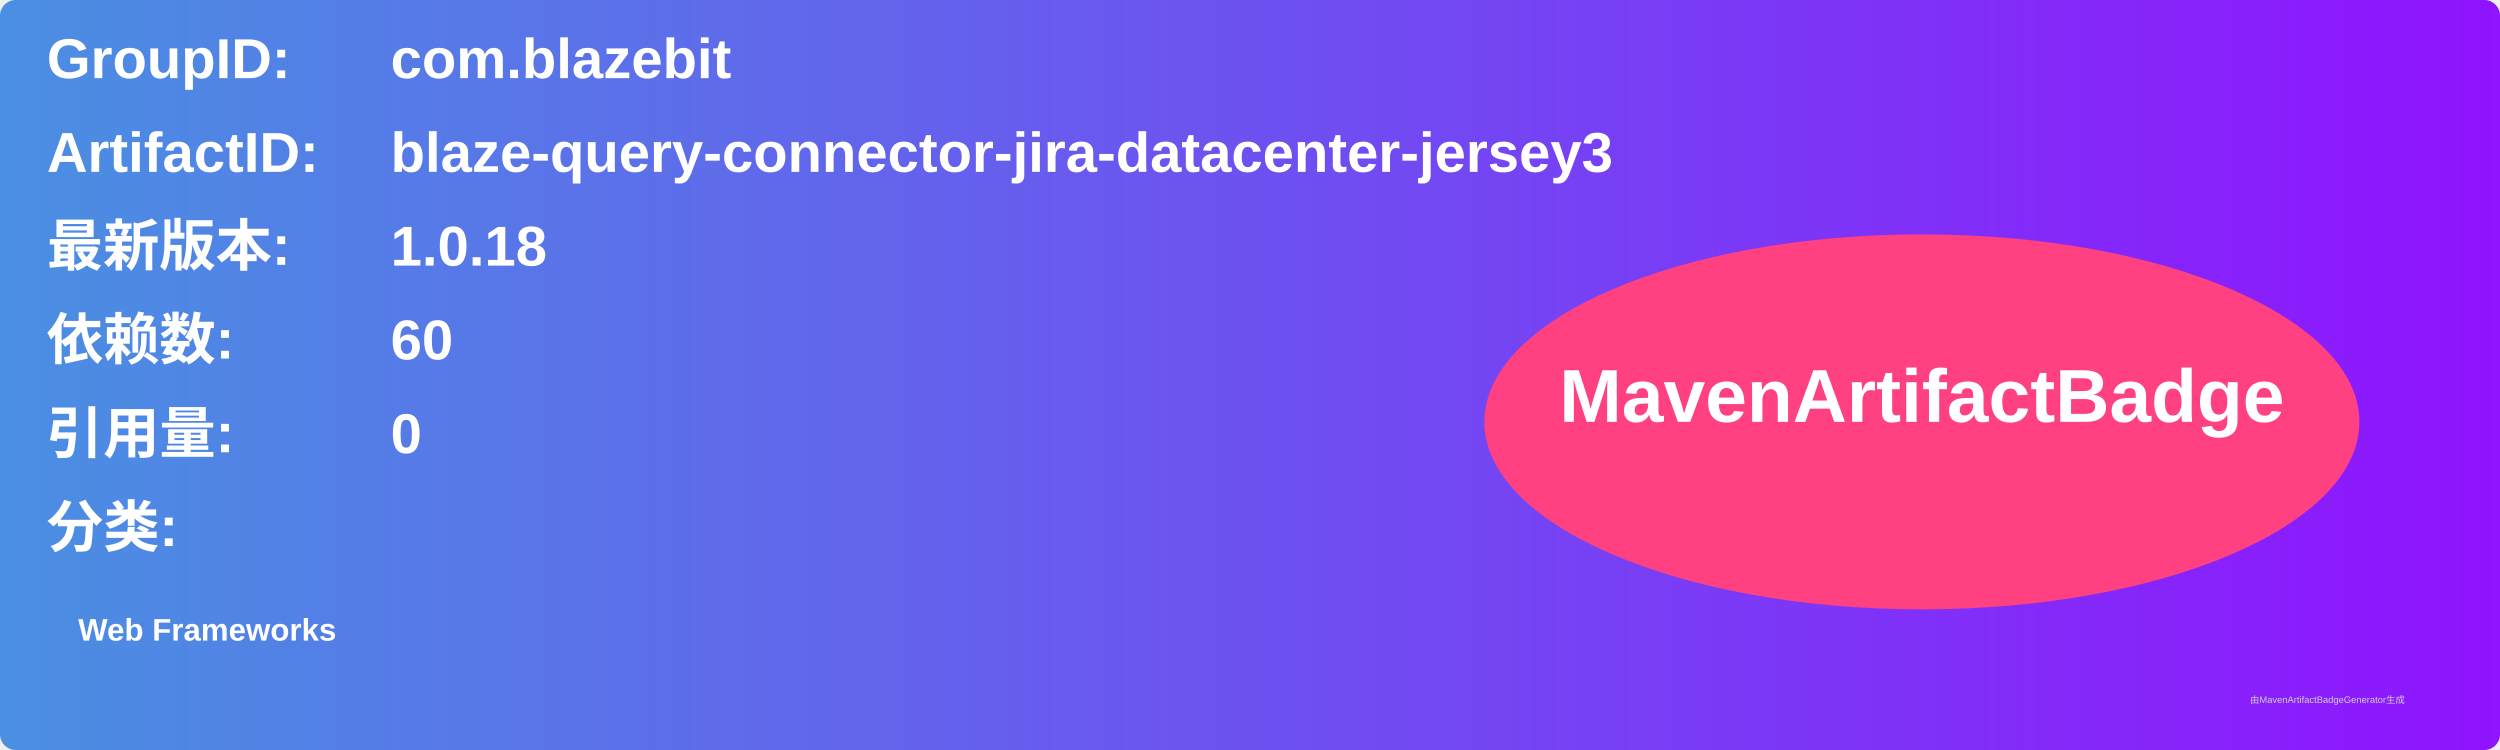
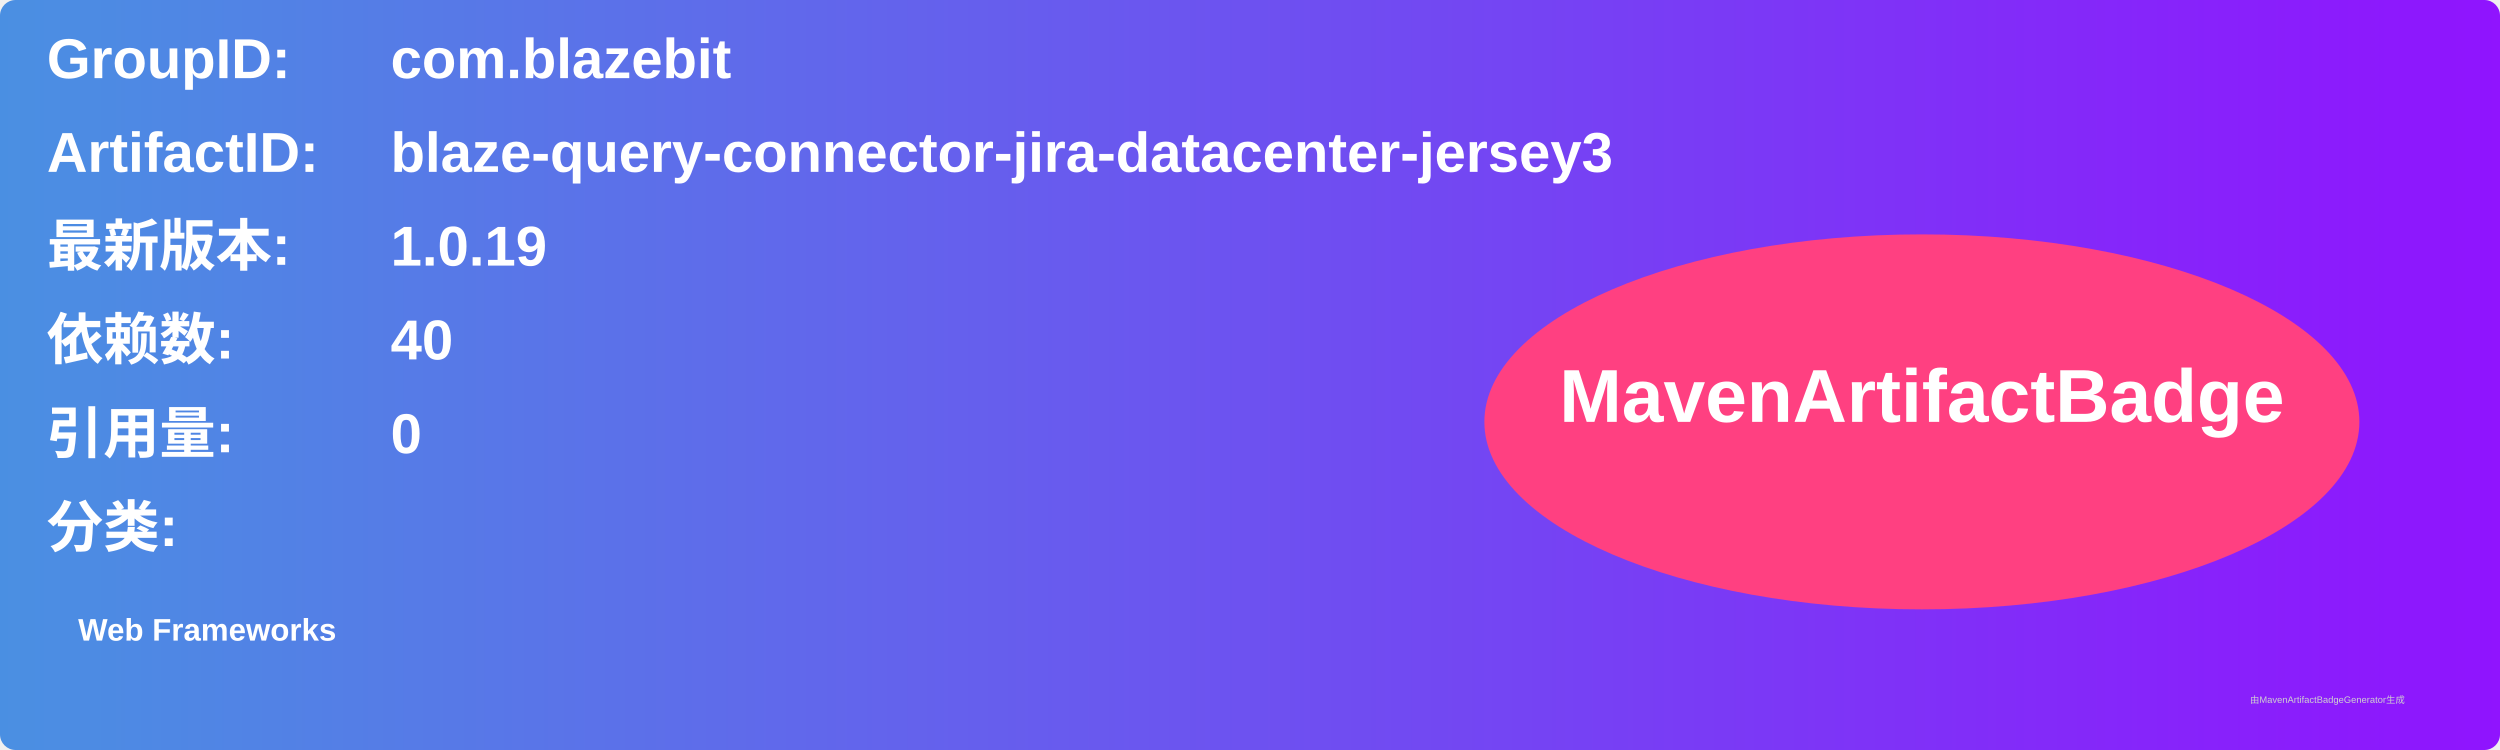
<svg xmlns="http://www.w3.org/2000/svg" width="800" height="240" viewBox="0 0 800 240">
  <linearGradient id="grad" x1="0%" y1="0%" x2="100%" y2="0%">
    <stop offset="0%" stop-color="#4a90e2" />
    <stop offset="100%" stop-color="#9013fe" />
  </linearGradient>
  <rect width="100%" height="100%" rx="5" ry="5" fill="url(#grad)" />
  <g transform="translate(15, 15)">
    <text x="0" y="10" font-family="Arial" font-size="18" fill="white" font-weight="bold" width="260">GroupID:</text>
    <text x="110" y="10" font-family="Arial" font-size="18" fill="white" font-weight="bold" width="460">com.blazebit</text>
    <text x="0" y="40" font-family="Arial" font-size="18" fill="white" font-weight="bold" width="260">ArtifactID:</text>
    <text x="110" y="40" font-family="Arial" font-size="18" fill="white" font-weight="bold" width="460">blaze-query-connector-jira-datacenter-jersey3</text>
    <text x="0" y="70" font-family="Arial" font-size="18" fill="white" font-weight="bold">最新版本:</text>
    <text x="110" y="70" font-family="Arial" font-size="18" fill="white" font-weight="bold">
-       <tspan font-weight="bold">1.0.18</tspan>
+       <tspan font-weight="bold">1.0.19</tspan>
    </text>
    <text x="0" y="100" font-family="Arial" font-size="18" fill="white" font-weight="bold">依赖数: </text>
    <text x="110" y="100" font-family="Arial" font-size="18" fill="white">
-       <tspan font-weight="bold">60</tspan>
+       <tspan font-weight="bold">40</tspan>
    </text>
    <text x="0" y="130" font-family="Arial" font-size="18" fill="white" font-weight="bold">引用量: </text>
    <text x="110" y="130" font-family="Arial" font-size="18" fill="white">
      <tspan font-weight="bold">0</tspan>
    </text>
    <text x="0" y="160" font-family="Arial" font-size="18" fill="white" font-weight="bold">分类:</text>
    <text x="10" y="190" font-family="Arial" font-size="10" fill="white">
      <tspan font-weight="bold">Web Frameworks</tspan>
    </text>
    <ellipse cx="600" cy="120" rx="140" ry="60" fill="#ff4081" />
    <text x="600" y="120" text-anchor="middle" font-family="Arial" font-size="24" fill="white" font-weight="bold">MavenArtifactBadge</text>
  </g>
  <text x="720" y="225" font-family="Arial" font-size="3" fill="#d0d0d0">由MavenArtifactBadgeGenerator生成</text>
</svg>
